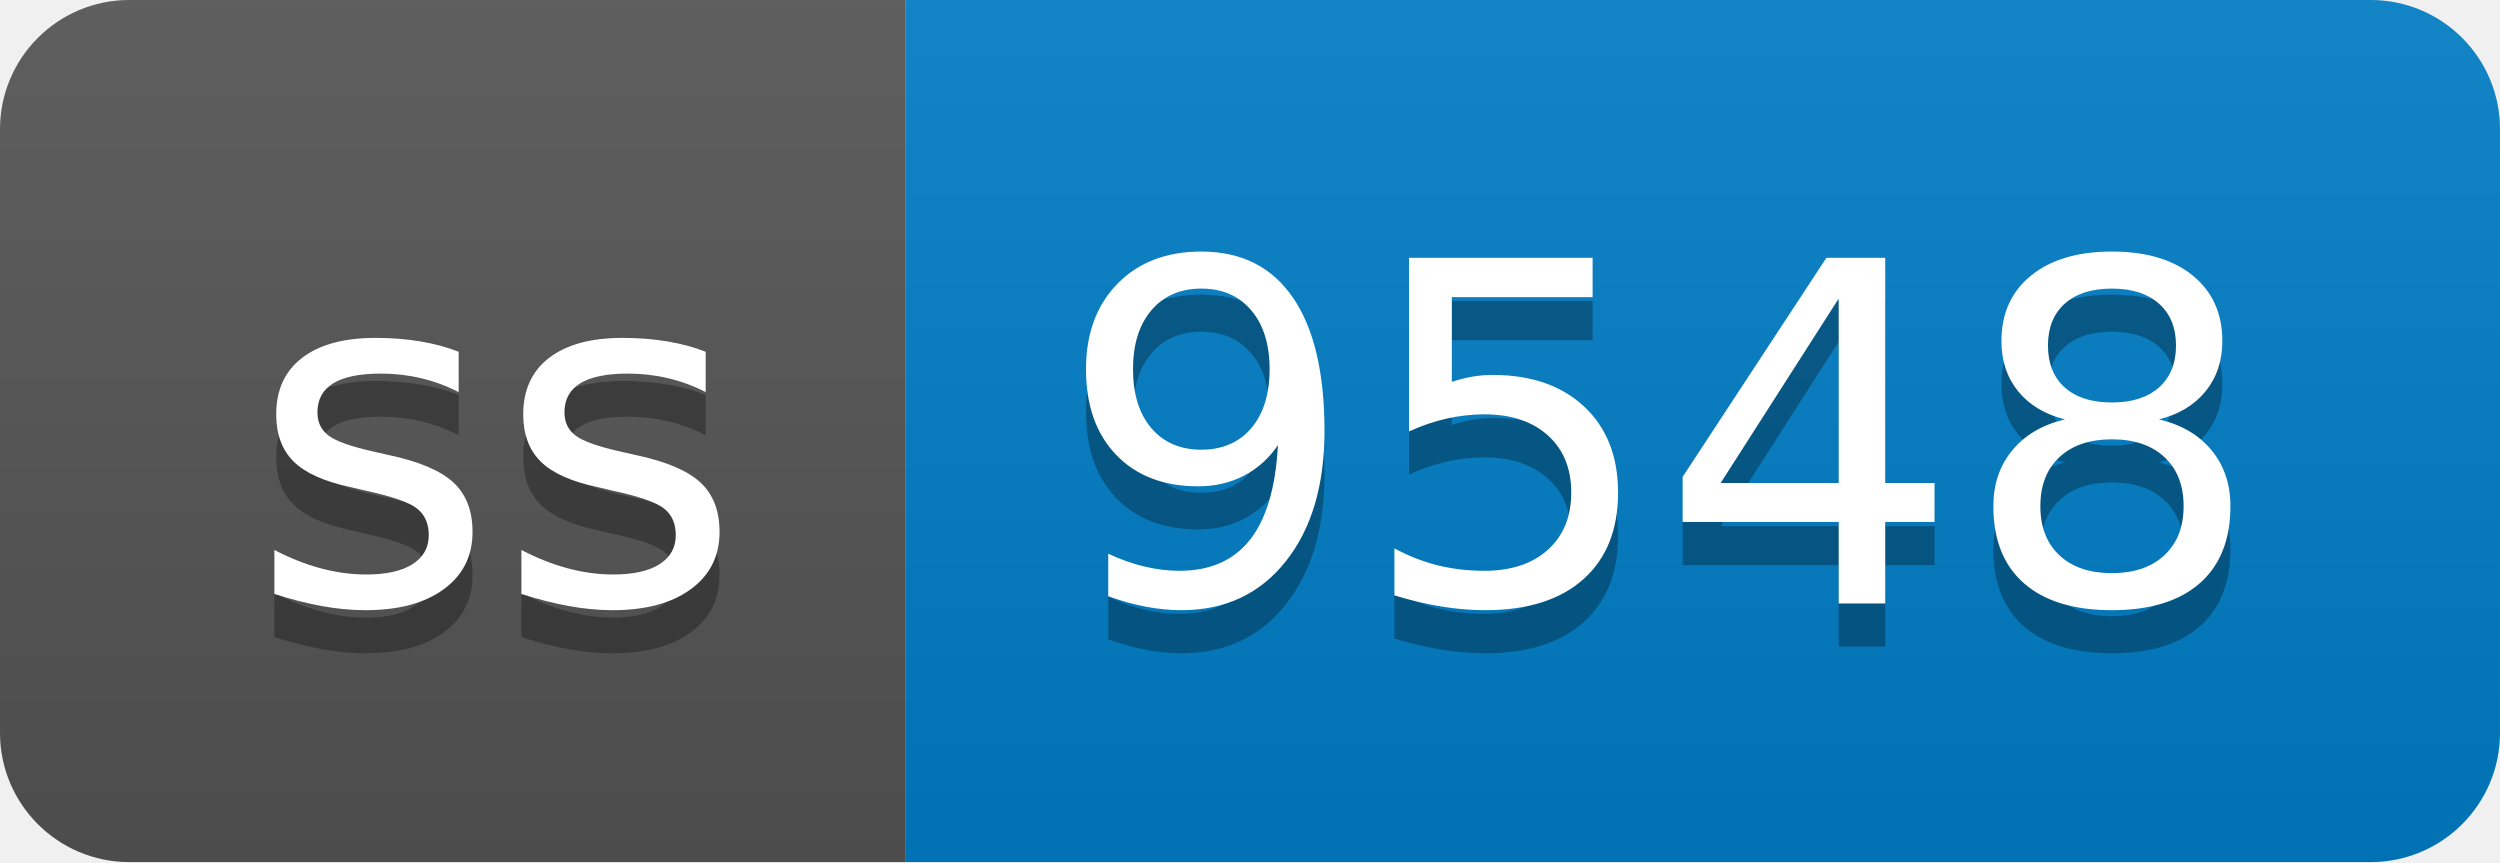
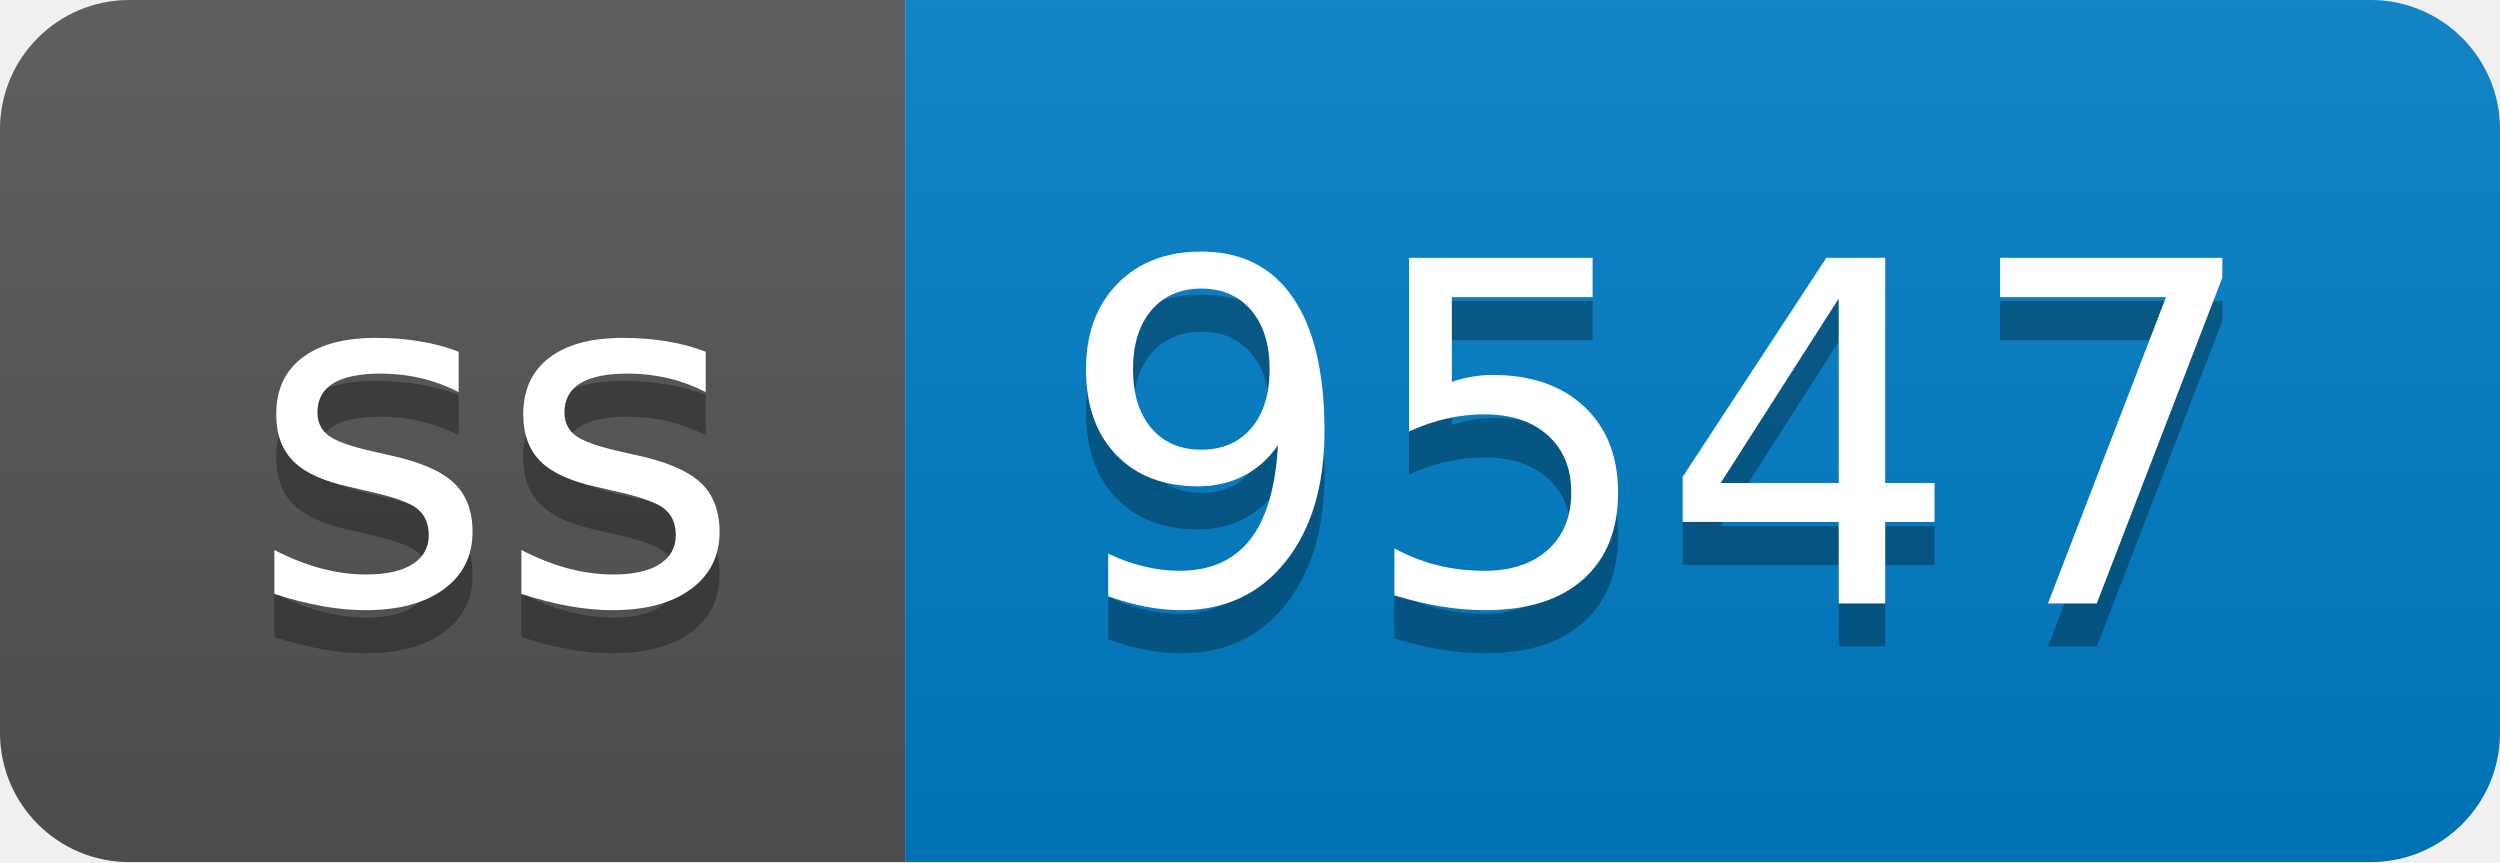
- <svg xmlns="http://www.w3.org/2000/svg" width="58" height="20" role="img" aria-label="ss: 9548">
+ <svg xmlns="http://www.w3.org/2000/svg" width="58" height="20" role="img" aria-label="ss: 9547">
  <linearGradient id="s" x2="0" y2="100%">
    <stop offset="0" stop-color="#bbb" stop-opacity=".1" />
    <stop offset="1" stop-opacity=".1" />
  </linearGradient>
  <clipPath id="r">
    <rect width="58" height="20" rx="3" fill="#fff" />
  </clipPath>
  <g clip-path="url(#r)">
    <rect width="21" height="20" fill="#555" />
    <rect x="21" width="37" height="20" fill="#007ec6" />
    <rect width="58" height="20" fill="url(#s)" />
  </g>
  <g fill="#fff" text-anchor="middle" font-family="Verdana,Geneva,DejaVu Sans,sans-serif" text-rendering="geometricPrecision" font-size="110">
    <text aria-hidden="true" x="115" y="150" fill="#010101" fill-opacity=".3" transform="scale(.1)" textLength="110">ss</text>
    <text x="115" y="140" transform="scale(.1)" fill="#fff" textLength="110">ss</text>
-     <text aria-hidden="true" x="385" y="150" fill="#010101" fill-opacity=".3" transform="scale(.1)" textLength="270">9548</text>
-     <text x="385" y="140" transform="scale(.1)" fill="#fff" textLength="270">9548</text>
+     <text aria-hidden="true" x="385" y="150" fill="#010101" fill-opacity=".3" transform="scale(.1)" textLength="270">9547</text>
+     <text x="385" y="140" transform="scale(.1)" fill="#fff" textLength="270">9547</text>
  </g>
</svg>
